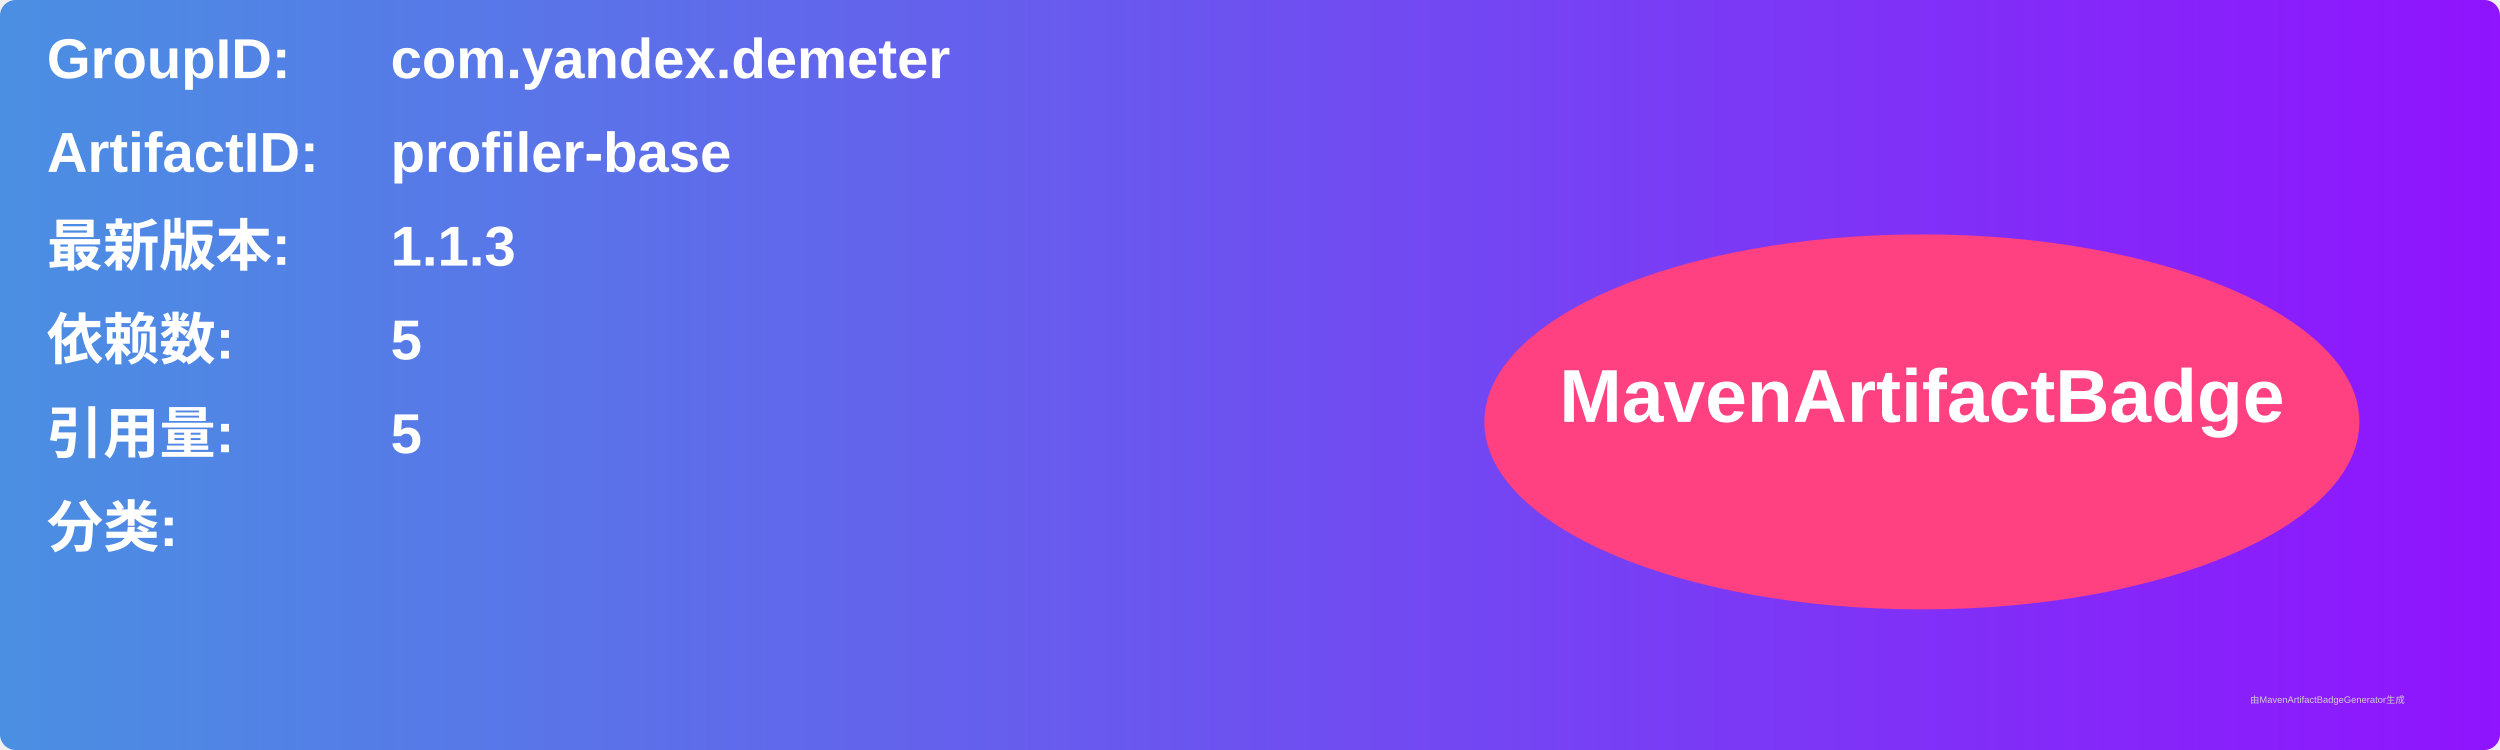
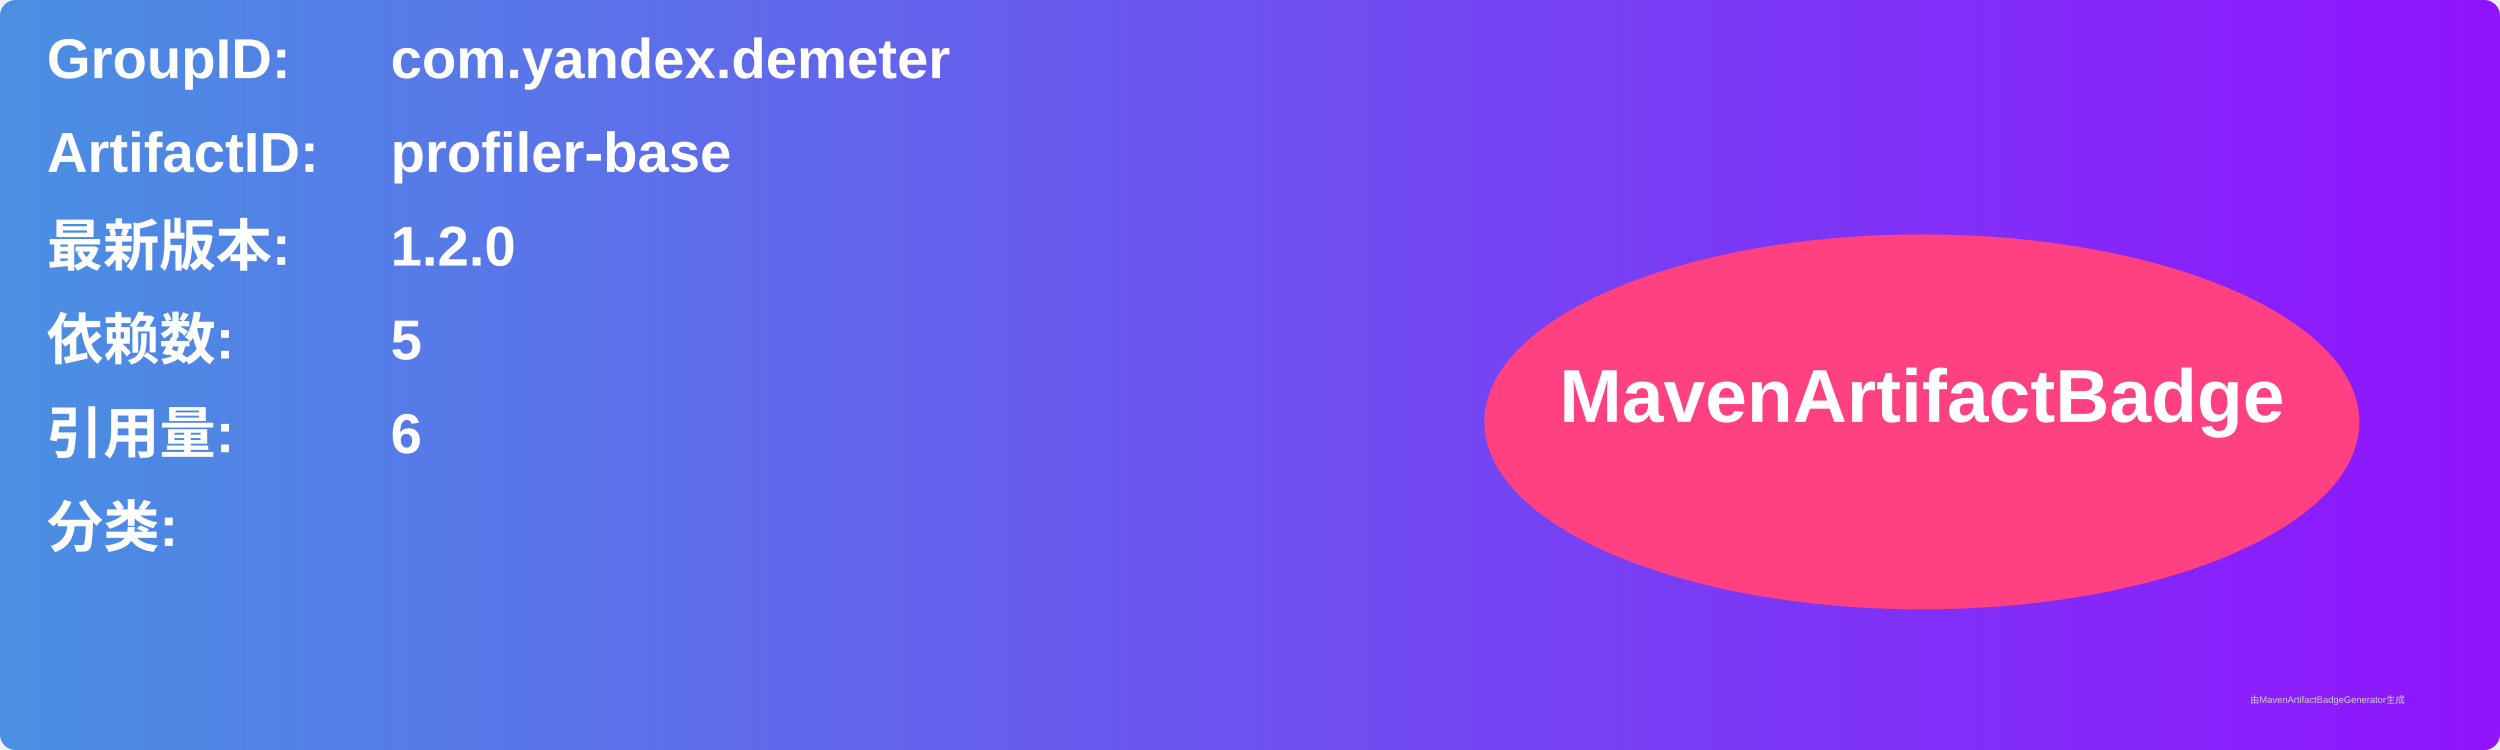
<svg xmlns="http://www.w3.org/2000/svg" width="800" height="240" viewBox="0 0 800 240">
  <linearGradient id="grad" x1="0%" y1="0%" x2="100%" y2="0%">
    <stop offset="0%" stop-color="#4a90e2" />
    <stop offset="100%" stop-color="#9013fe" />
  </linearGradient>
  <rect width="100%" height="100%" rx="5" ry="5" fill="url(#grad)" />
  <g transform="translate(15, 15)">
    <text x="0" y="10" font-family="Arial" font-size="18" fill="white" font-weight="bold" width="260">GroupID:</text>
    <text x="110" y="10" font-family="Arial" font-size="18" fill="white" font-weight="bold" width="460">com.yandex.demeter</text>
    <text x="0" y="40" font-family="Arial" font-size="18" fill="white" font-weight="bold" width="260">ArtifactID:</text>
    <text x="110" y="40" font-family="Arial" font-size="18" fill="white" font-weight="bold" width="460">profiler-base</text>
    <text x="0" y="70" font-family="Arial" font-size="18" fill="white" font-weight="bold">最新版本:</text>
    <text x="110" y="70" font-family="Arial" font-size="18" fill="white" font-weight="bold">
-       <tspan font-weight="bold">1.1.3</tspan>
+       <tspan font-weight="bold">1.2.0</tspan>
    </text>
    <text x="0" y="100" font-family="Arial" font-size="18" fill="white" font-weight="bold">依赖数: </text>
    <text x="110" y="100" font-family="Arial" font-size="18" fill="white">
      <tspan font-weight="bold">5</tspan>
    </text>
    <text x="0" y="130" font-family="Arial" font-size="18" fill="white" font-weight="bold">引用量: </text>
    <text x="110" y="130" font-family="Arial" font-size="18" fill="white">
-       <tspan font-weight="bold">5</tspan>
+       <tspan font-weight="bold">6</tspan>
    </text>
    <text x="0" y="160" font-family="Arial" font-size="18" fill="white" font-weight="bold">分类:</text>
    <text x="10" y="190" font-family="Arial" font-size="10" fill="white">
      <tspan font-weight="bold" />
    </text>
    <ellipse cx="600" cy="120" rx="140" ry="60" fill="#ff4081" />
    <text x="600" y="120" text-anchor="middle" font-family="Arial" font-size="24" fill="white" font-weight="bold">MavenArtifactBadge</text>
  </g>
  <text x="720" y="225" font-family="Arial" font-size="3" fill="#d0d0d0">由MavenArtifactBadgeGenerator生成</text>
</svg>
